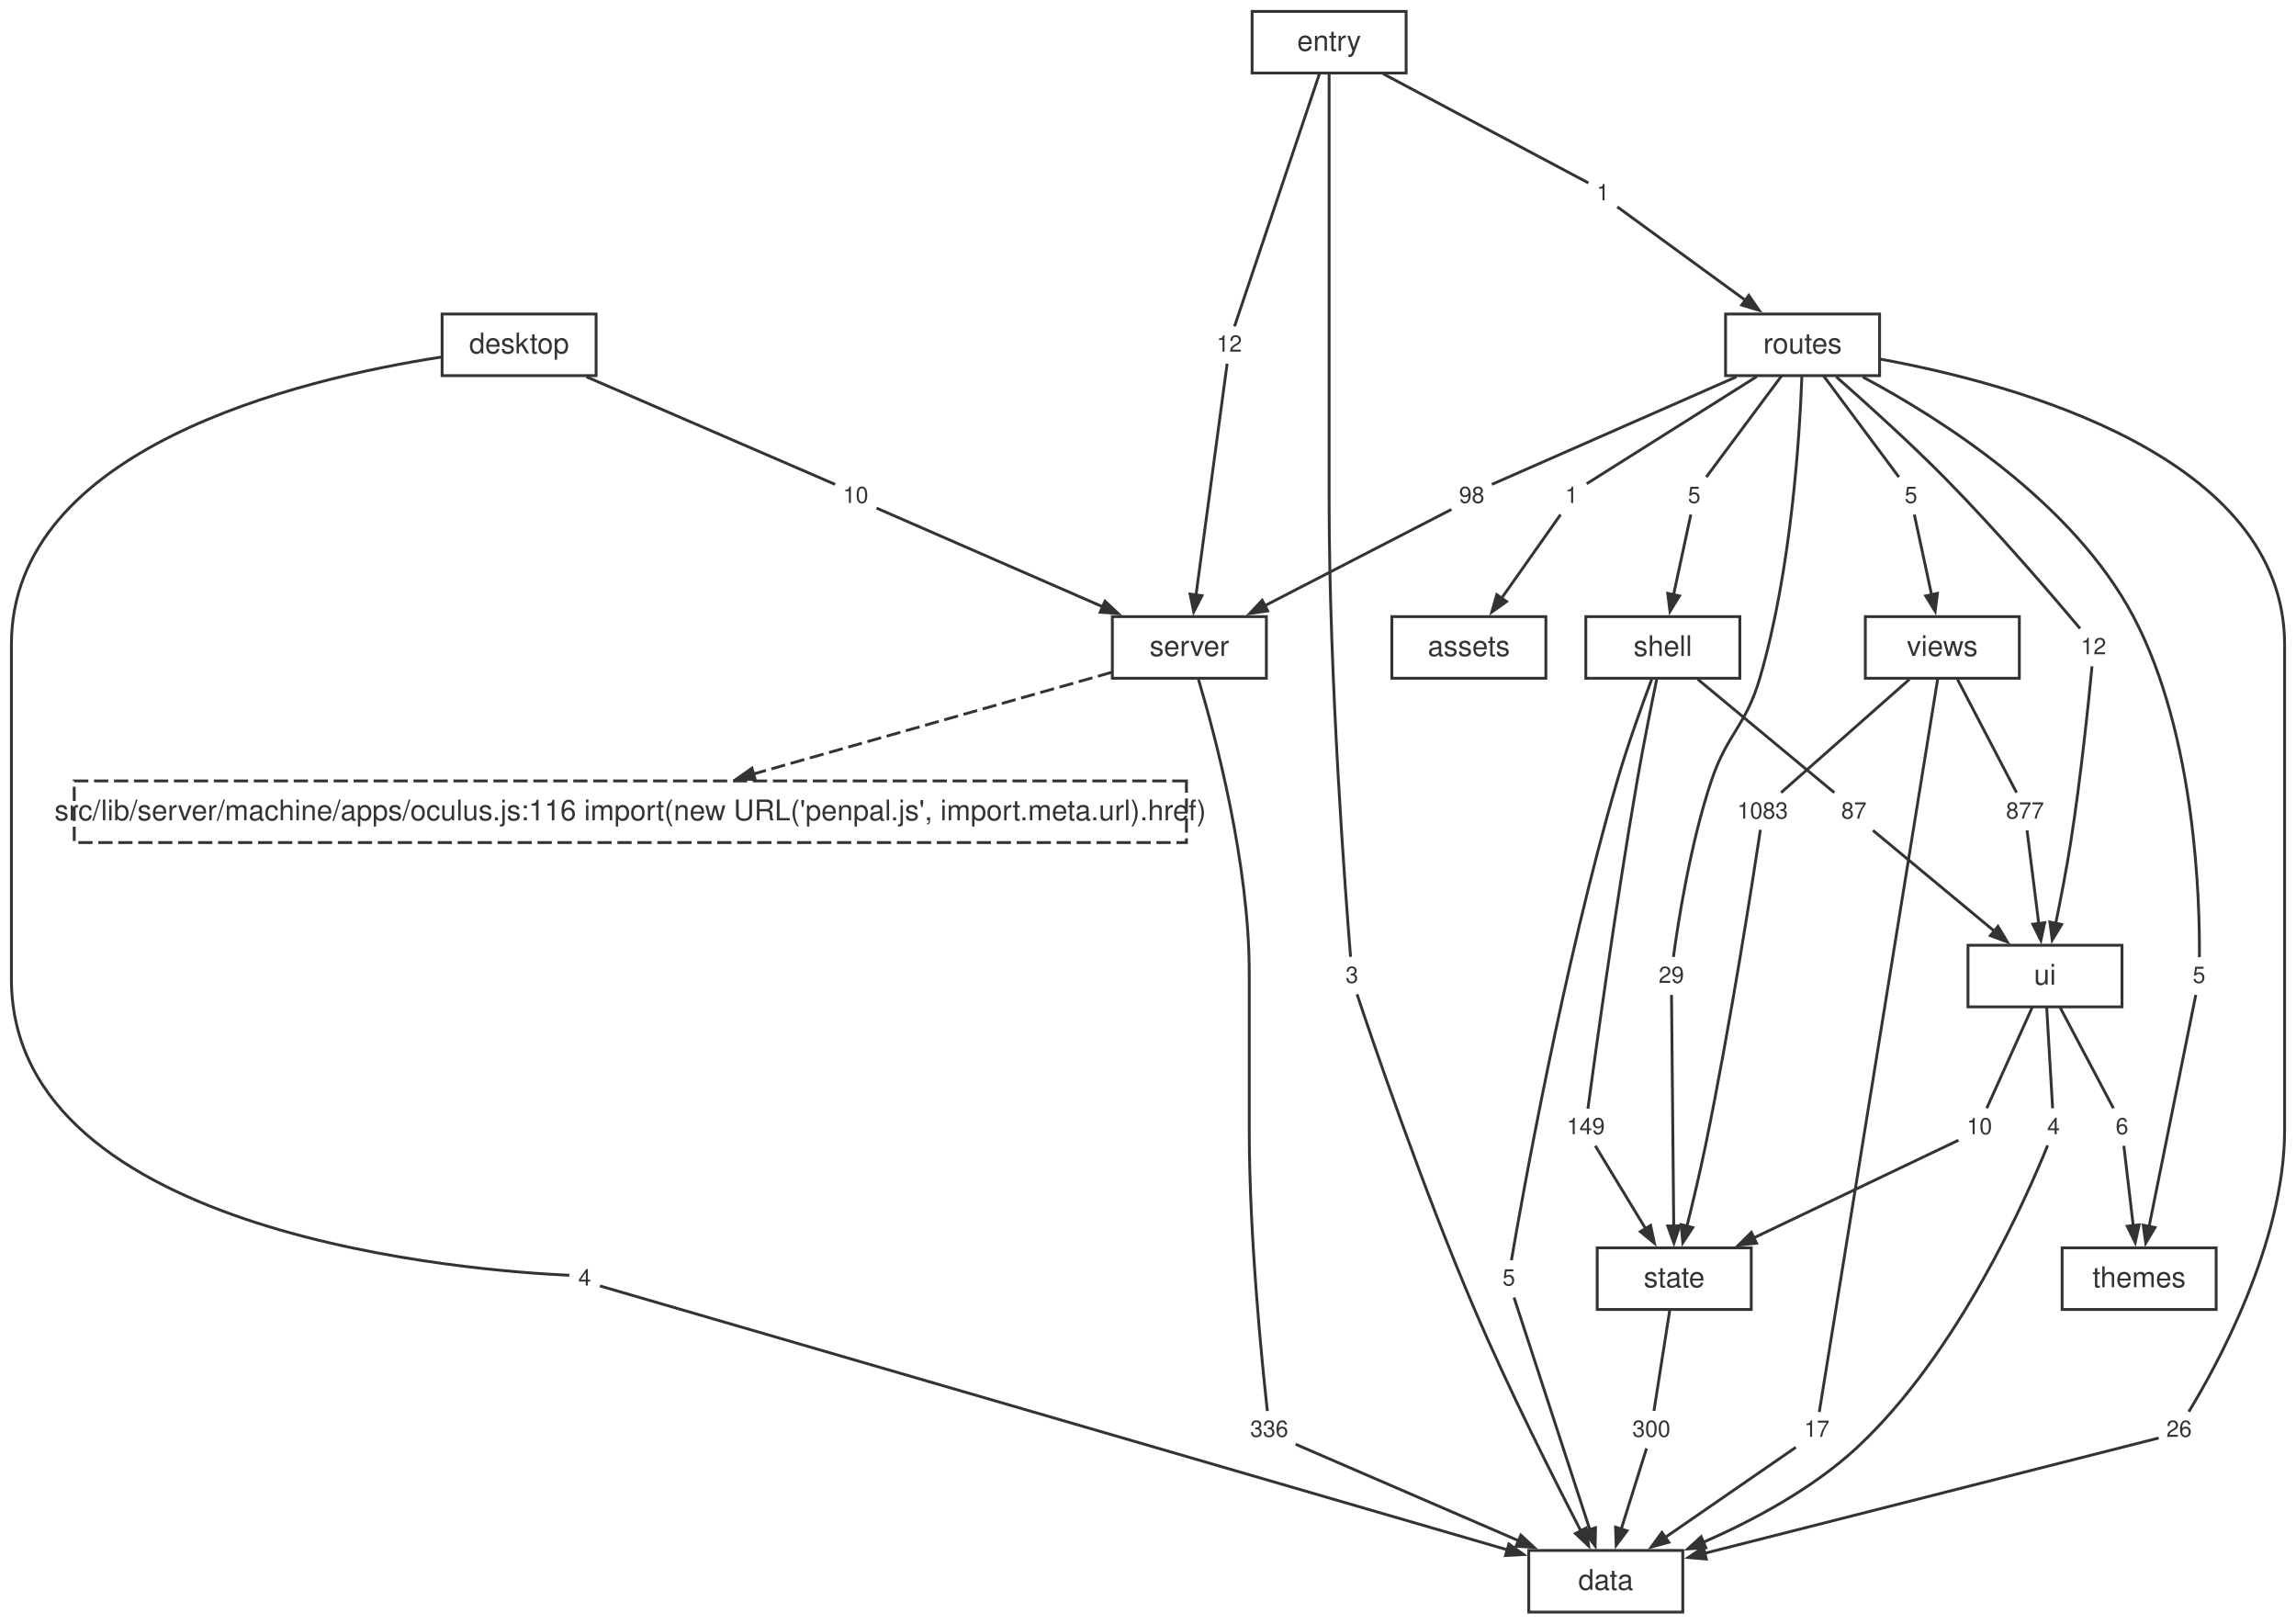
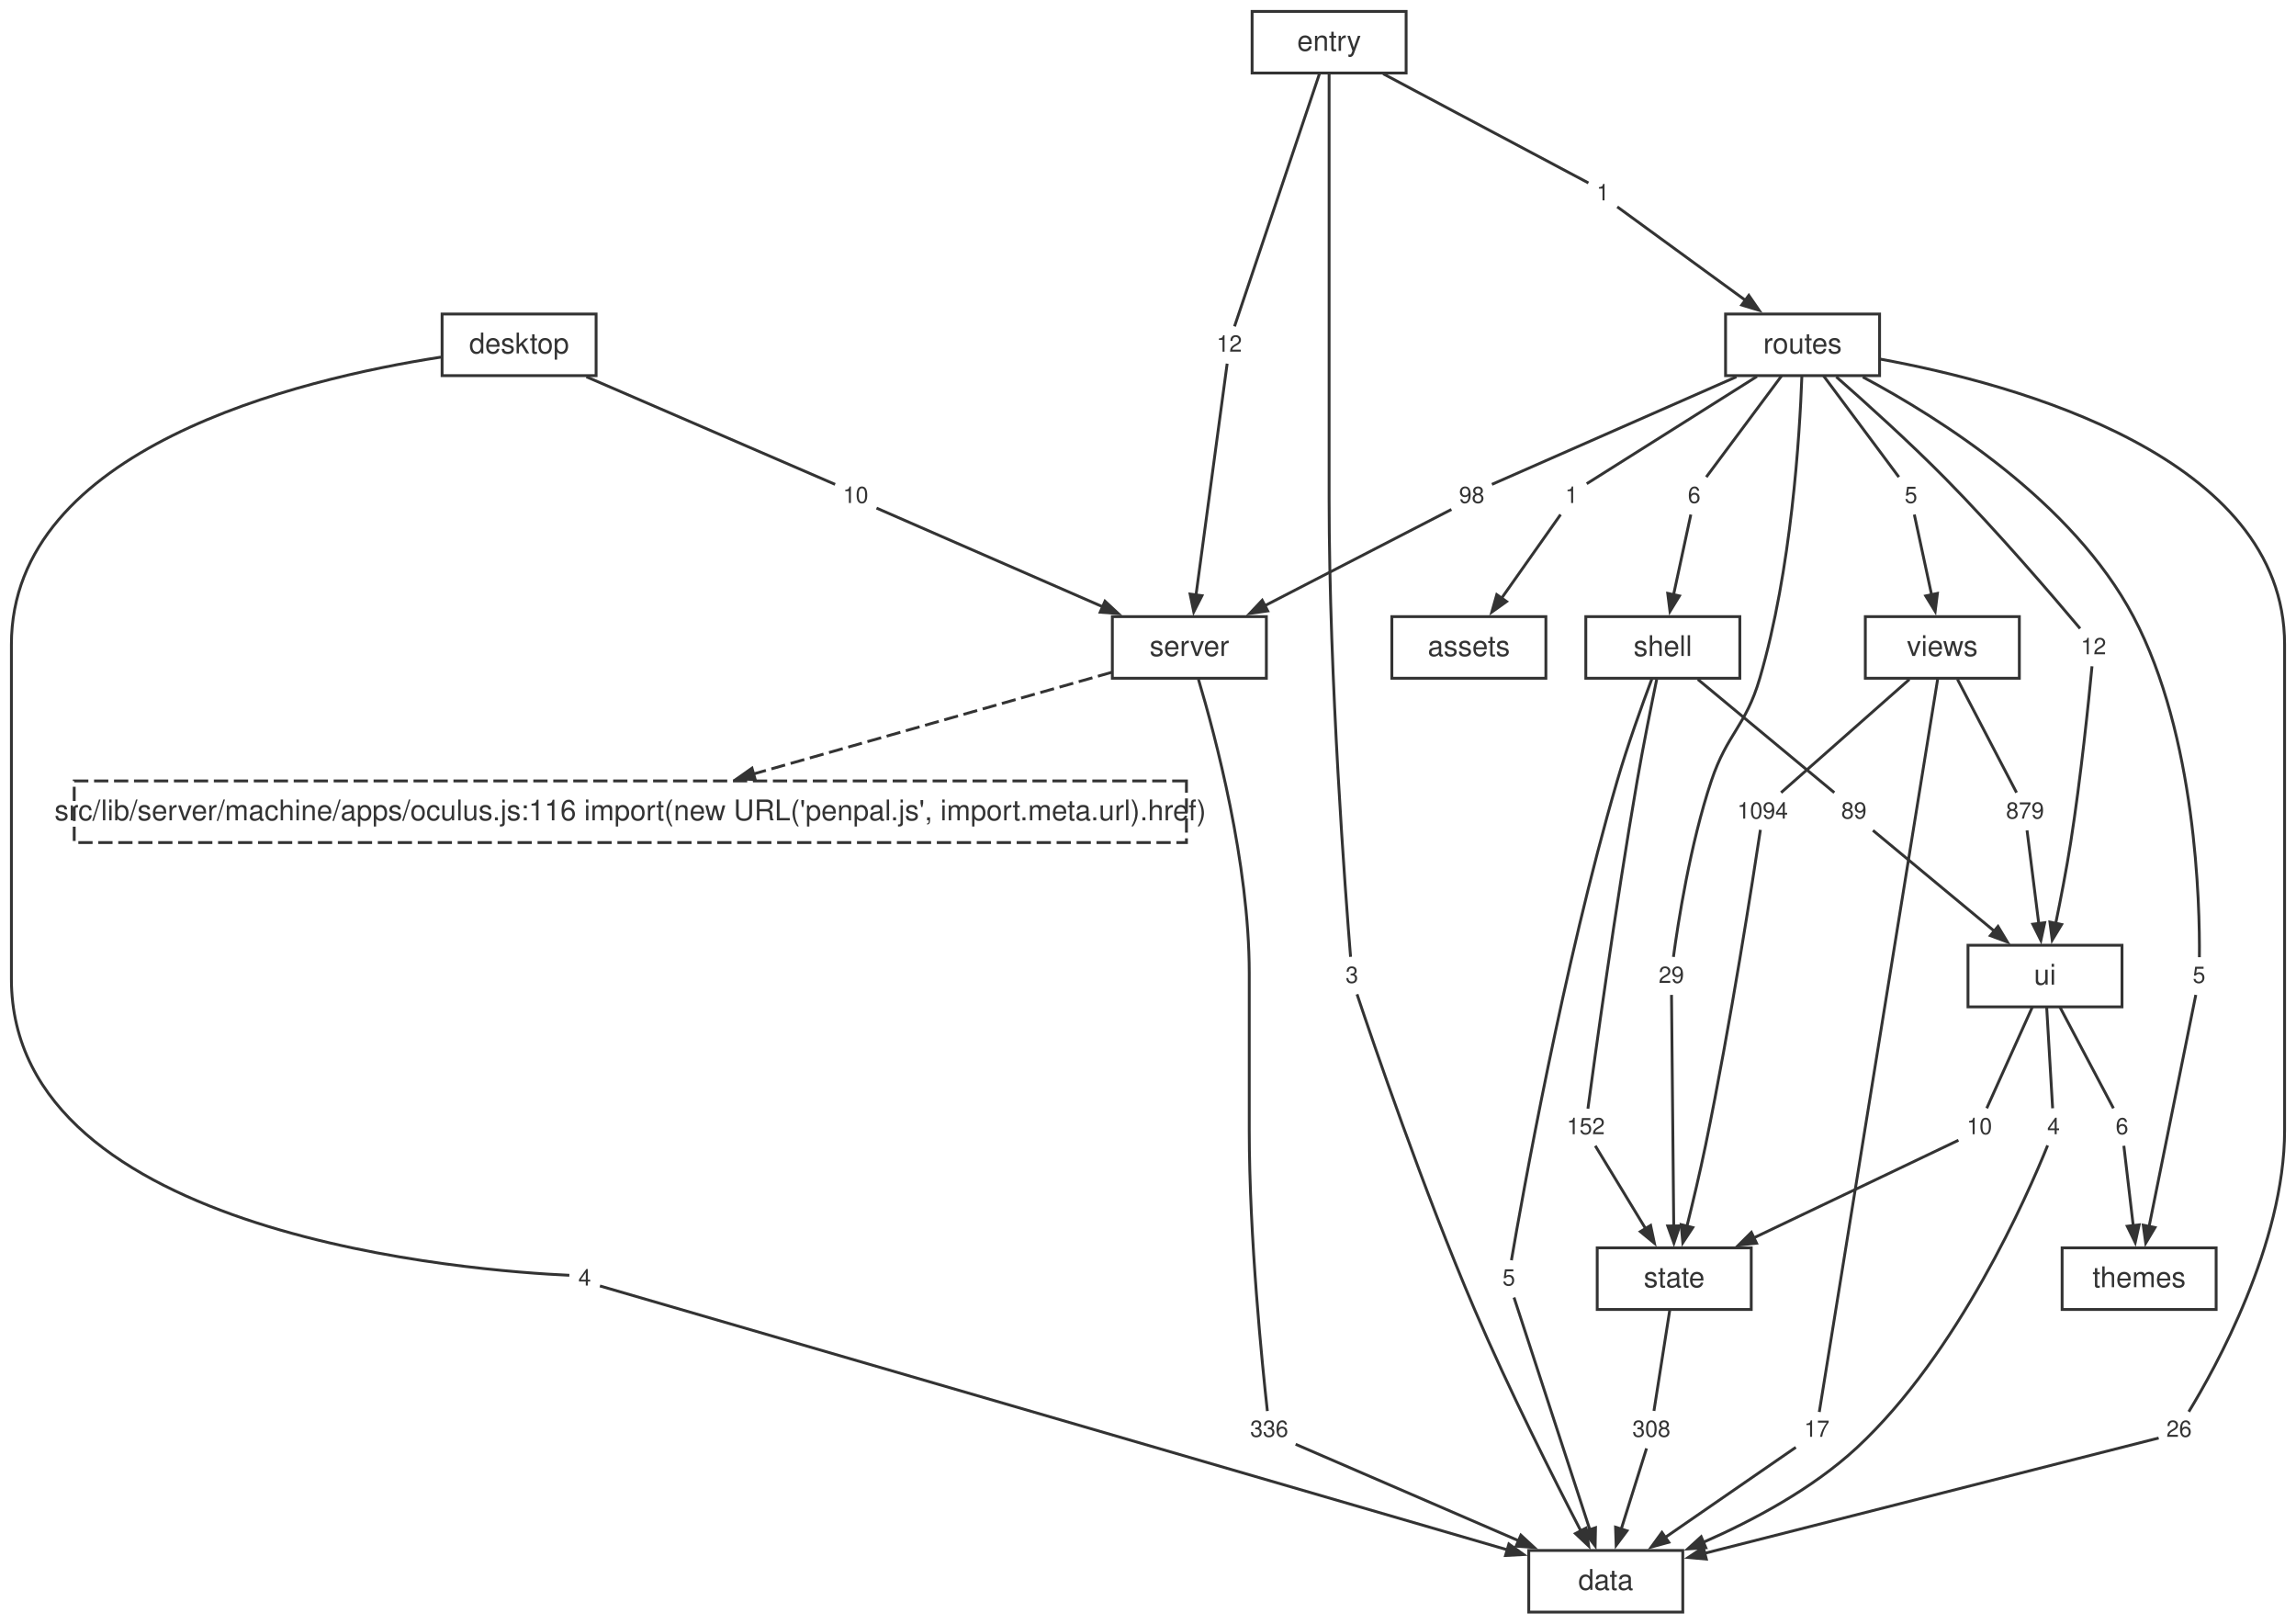
<svg xmlns="http://www.w3.org/2000/svg" width="805pt" height="569pt" viewBox="0.00 0.00 805.00 569.00">
  <style>svg { color: #333333; } @media (prefers-color-scheme: dark) { svg { color: #cccccc; background: #1e1e1e; } }</style>
  <g id="graph0" class="graph" transform="scale(1 1) rotate(0) translate(4 565.12)">
    <g id="node1" class="node">
      <polygon fill="none" stroke="currentColor" points="586,-21.6 532,-21.6 532,0 586,0 586,-21.6" />
      <text fill="currentColor" xml:space="preserve" text-anchor="middle" x="559" y="-7.8" font-family="Helvetica,Arial,sans-serif" font-size="10.00">data</text>
    </g>
    <g id="node2" class="node">
      <polygon fill="none" stroke="currentColor" points="440,-348.96 386,-348.96 386,-327.36 440,-327.36 440,-348.96" />
      <text fill="currentColor" xml:space="preserve" text-anchor="middle" x="413" y="-335.16" font-family="Helvetica,Arial,sans-serif" font-size="10.00">server</text>
    </g>
    <g id="node12" class="node">
      <polygon fill="none" stroke="currentColor" stroke-dasharray="5,2" points="411.98,-291.36 22.02,-291.36 22.02,-269.76 411.98,-269.76 411.98,-291.36" />
      <text fill="currentColor" xml:space="preserve" text-anchor="middle" x="217" y="-277.56" font-family="Helvetica,Arial,sans-serif" font-size="10.00">src/lib/server/machine/apps/oculus.js:116 import(new URL('penpal.js', import.meta.url).href)</text>
    </g>
    <g id="edge49" class="edge">
      <path fill="none" stroke="currentColor" stroke-dasharray="5,2" d="M385.75,-329.43C353.17,-320.19 298.25,-304.61 259.95,-293.74" />
      <polygon fill="currentColor" stroke="currentColor" points="260.8,-291.8 254.46,-292.19 259.65,-295.84 260.8,-291.8" />
    </g>
    <g id="node23" class="node">
      <polygon fill="none" stroke="none" points="449.88,-70.08 432.12,-70.08 432.12,-57.6 449.88,-57.6 449.88,-70.08" />
      <text fill="currentColor" xml:space="preserve" text-anchor="middle" x="441" y="-61.44" font-family="Helvetica,Arial,sans-serif" font-size="8.00">336</text>
    </g>
    <g id="edge21" class="edge">
      <path fill="none" stroke="currentColor" d="M416.19,-326.98C422.06,-307.29 434,-262.54 434,-223.96 434,-223.96 434,-223.96 434,-168.92 434,-131.25 438.62,-86.08 440.35,-70.47" />
    </g>
    <g id="node3" class="node">
      <polygon fill="none" stroke="currentColor" points="610,-127.68 556,-127.68 556,-106.08 610,-106.08 610,-127.68" />
      <text fill="currentColor" xml:space="preserve" text-anchor="middle" x="583" y="-113.88" font-family="Helvetica,Arial,sans-serif" font-size="10.00">state</text>
    </g>
    <g id="node30" class="node">
      <polygon fill="none" stroke="none" points="583.88,-70.08 566.12,-70.08 566.12,-57.6 583.88,-57.6 583.88,-70.08" />
-       <text fill="currentColor" xml:space="preserve" text-anchor="middle" x="575" y="-61.44" font-family="Helvetica,Arial,sans-serif" font-size="8.00">300</text>
+       <text fill="currentColor" xml:space="preserve" text-anchor="middle" x="575" y="-61.44" font-family="Helvetica,Arial,sans-serif" font-size="8.00">308</text>
    </g>
    <g id="edge35" class="edge">
      <path fill="none" stroke="currentColor" d="M581.46,-106.04C579.8,-95.49 577.24,-79.12 575.89,-70.53" />
    </g>
    <g id="node4" class="node">
      <polygon fill="none" stroke="currentColor" points="740,-233.76 686,-233.76 686,-212.16 740,-212.16 740,-233.76" />
      <text fill="currentColor" xml:space="preserve" text-anchor="middle" x="713" y="-219.96" font-family="Helvetica,Arial,sans-serif" font-size="10.00">ui</text>
    </g>
    <g id="node31" class="node">
      <polygon fill="none" stroke="none" points="720.88,-176.16 711.12,-176.16 711.12,-163.68 720.88,-163.68 720.88,-176.16" />
      <text fill="currentColor" xml:space="preserve" text-anchor="middle" x="716" y="-167.52" font-family="Helvetica,Arial,sans-serif" font-size="8.00">4</text>
    </g>
    <g id="edge37" class="edge">
      <path fill="none" stroke="currentColor" d="M713.58,-212.12C714.2,-201.57 715.16,-185.2 715.67,-176.61" />
    </g>
    <g id="node32" class="node">
      <polygon fill="none" stroke="none" points="696.88,-176.16 683.12,-176.16 683.12,-163.68 696.88,-163.68 696.88,-176.16" />
      <text fill="currentColor" xml:space="preserve" text-anchor="middle" x="690" y="-167.52" font-family="Helvetica,Arial,sans-serif" font-size="8.00">10</text>
    </g>
    <g id="edge39" class="edge">
      <path fill="none" stroke="currentColor" d="M708.57,-212.12C703.81,-201.57 696.43,-185.2 692.57,-176.61" />
    </g>
    <g id="node33" class="node">
      <polygon fill="none" stroke="none" points="744.88,-176.16 735.12,-176.16 735.12,-163.68 744.88,-163.68 744.88,-176.16" />
      <text fill="currentColor" xml:space="preserve" text-anchor="middle" x="740" y="-167.52" font-family="Helvetica,Arial,sans-serif" font-size="8.00">6</text>
    </g>
    <g id="edge41" class="edge">
      <path fill="none" stroke="currentColor" d="M718.21,-212.12C723.78,-201.57 732.45,-185.2 736.99,-176.61" />
    </g>
    <g id="node5" class="node">
      <polygon fill="none" stroke="currentColor" points="606,-348.96 552,-348.96 552,-327.36 606,-327.36 606,-348.96" />
      <text fill="currentColor" xml:space="preserve" text-anchor="middle" x="579" y="-335.16" font-family="Helvetica,Arial,sans-serif" font-size="10.00">shell</text>
    </g>
    <g id="node24" class="node">
      <polygon fill="none" stroke="none" points="529.88,-123.12 520.12,-123.12 520.12,-110.64 529.88,-110.64 529.88,-123.12" />
      <text fill="currentColor" xml:space="preserve" text-anchor="middle" x="525" y="-114.48" font-family="Helvetica,Arial,sans-serif" font-size="8.00">5</text>
    </g>
    <g id="edge23" class="edge">
      <path fill="none" stroke="currentColor" d="M575.13,-327.07C571.68,-317.86 566.62,-303.81 563,-291.36 544.05,-226.23 529.61,-144.92 525.92,-123.34" />
    </g>
    <g id="node25" class="node">
      <polygon fill="none" stroke="none" points="560.88,-176.16 543.12,-176.16 543.12,-163.68 560.88,-163.68 560.88,-176.16" />
-       <text fill="currentColor" xml:space="preserve" text-anchor="middle" x="552" y="-167.52" font-family="Helvetica,Arial,sans-serif" font-size="8.00">149</text>
+       <text fill="currentColor" xml:space="preserve" text-anchor="middle" x="552" y="-167.52" font-family="Helvetica,Arial,sans-serif" font-size="8.00">152</text>
    </g>
    <g id="edge25" class="edge">
      <path fill="none" stroke="currentColor" d="M576.86,-327C574.95,-317.73 572.13,-303.66 570,-291.36 562.36,-247.19 555.03,-193.58 552.74,-176.46" />
    </g>
    <g id="node26" class="node">
      <polygon fill="none" stroke="none" points="652.88,-286.8 639.12,-286.8 639.12,-274.32 652.88,-274.32 652.88,-286.8" />
-       <text fill="currentColor" xml:space="preserve" text-anchor="middle" x="646" y="-278.16" font-family="Helvetica,Arial,sans-serif" font-size="8.00">87</text>
+       <text fill="currentColor" xml:space="preserve" text-anchor="middle" x="646" y="-278.16" font-family="Helvetica,Arial,sans-serif" font-size="8.00">89</text>
    </g>
    <g id="edge27" class="edge">
      <path fill="none" stroke="currentColor" d="M591.29,-326.96C605.34,-315.3 627.86,-296.62 639.12,-287.27" />
    </g>
    <g id="node6" class="node">
      <polygon fill="none" stroke="currentColor" points="704,-348.96 650,-348.96 650,-327.36 704,-327.36 704,-348.96" />
      <text fill="currentColor" xml:space="preserve" text-anchor="middle" x="677" y="-335.16" font-family="Helvetica,Arial,sans-serif" font-size="10.00">views</text>
    </g>
    <g id="node34" class="node">
      <polygon fill="none" stroke="none" points="639.88,-70.08 626.12,-70.08 626.12,-57.6 639.88,-57.6 639.88,-70.08" />
      <text fill="currentColor" xml:space="preserve" text-anchor="middle" x="633" y="-61.44" font-family="Helvetica,Arial,sans-serif" font-size="8.00">17</text>
    </g>
    <g id="edge43" class="edge">
      <path fill="none" stroke="currentColor" d="M675.38,-327.15C668.19,-282.62 639.23,-103.37 633.86,-70.15" />
    </g>
    <g id="node35" class="node">
      <polygon fill="none" stroke="none" points="624.88,-286.8 603.12,-286.8 603.12,-274.32 624.88,-274.32 624.88,-286.8" />
-       <text fill="currentColor" xml:space="preserve" text-anchor="middle" x="614" y="-278.16" font-family="Helvetica,Arial,sans-serif" font-size="8.00">1083</text>
+       <text fill="currentColor" xml:space="preserve" text-anchor="middle" x="614" y="-278.16" font-family="Helvetica,Arial,sans-serif" font-size="8.00">1094</text>
    </g>
    <g id="edge45" class="edge">
      <path fill="none" stroke="currentColor" d="M665.44,-326.96C652.23,-315.3 631.06,-296.62 620.47,-287.27" />
    </g>
    <g id="node36" class="node">
      <polygon fill="none" stroke="none" points="714.88,-286.8 697.12,-286.8 697.12,-274.32 714.88,-274.32 714.88,-286.8" />
-       <text fill="currentColor" xml:space="preserve" text-anchor="middle" x="706" y="-278.16" font-family="Helvetica,Arial,sans-serif" font-size="8.00">877</text>
+       <text fill="currentColor" xml:space="preserve" text-anchor="middle" x="706" y="-278.16" font-family="Helvetica,Arial,sans-serif" font-size="8.00">879</text>
    </g>
    <g id="edge47" class="edge">
      <path fill="none" stroke="currentColor" d="M682.32,-326.96C688.4,-315.3 698.15,-296.62 703.02,-287.27" />
    </g>
    <g id="node7" class="node">
      <polygon fill="none" stroke="currentColor" points="773,-127.68 719,-127.68 719,-106.08 773,-106.08 773,-127.68" />
      <text fill="currentColor" xml:space="preserve" text-anchor="middle" x="746" y="-113.88" font-family="Helvetica,Arial,sans-serif" font-size="10.00">themes</text>
    </g>
    <g id="node8" class="node">
      <polygon fill="none" stroke="currentColor" points="655,-455.04 601,-455.04 601,-433.44 655,-433.44 655,-455.04" />
      <text fill="currentColor" xml:space="preserve" text-anchor="middle" x="628" y="-441.24" font-family="Helvetica,Arial,sans-serif" font-size="10.00">routes</text>
    </g>
    <g id="node15" class="node">
      <polygon fill="none" stroke="none" points="766.88,-70.08 753.12,-70.08 753.12,-57.6 766.88,-57.6 766.88,-70.08" />
      <text fill="currentColor" xml:space="preserve" text-anchor="middle" x="760" y="-61.44" font-family="Helvetica,Arial,sans-serif" font-size="8.00">26</text>
    </g>
    <g id="edge5" class="edge">
      <path fill="none" stroke="currentColor" d="M655.15,-439.25C702.93,-430.52 797,-404.97 797,-339.16 797,-339.16 797,-339.16 797,-168.92 797,-129.03 772.57,-85.25 763.41,-70.24" />
    </g>
    <g id="node16" class="node">
      <polygon fill="none" stroke="none" points="551.88,-397.44 542.12,-397.44 542.12,-384.96 551.88,-384.96 551.88,-397.44" />
      <text fill="currentColor" xml:space="preserve" text-anchor="middle" x="547" y="-388.8" font-family="Helvetica,Arial,sans-serif" font-size="8.00">1</text>
    </g>
    <g id="edge7" class="edge">
      <path fill="none" stroke="currentColor" d="M612,-433.16C593.55,-421.54 564.26,-403.07 552.32,-395.55" />
    </g>
    <g id="node17" class="node">
      <polygon fill="none" stroke="none" points="518.88,-397.44 505.12,-397.44 505.12,-384.96 518.88,-384.96 518.88,-397.44" />
      <text fill="currentColor" xml:space="preserve" text-anchor="middle" x="512" y="-388.8" font-family="Helvetica,Arial,sans-serif" font-size="8.00">98</text>
    </g>
    <g id="edge9" class="edge">
      <path fill="none" stroke="currentColor" d="M604.8,-433.03C578.09,-421.28 535.75,-402.65 519.08,-395.32" />
    </g>
    <g id="node18" class="node">
      <polygon fill="none" stroke="none" points="594.88,-397.44 585.12,-397.44 585.12,-384.96 594.88,-384.96 594.88,-397.44" />
-       <text fill="currentColor" xml:space="preserve" text-anchor="middle" x="590" y="-388.8" font-family="Helvetica,Arial,sans-serif" font-size="8.00">5</text>
+       <text fill="currentColor" xml:space="preserve" text-anchor="middle" x="590" y="-388.8" font-family="Helvetica,Arial,sans-serif" font-size="8.00">6</text>
    </g>
    <g id="edge11" class="edge">
      <path fill="none" stroke="currentColor" d="M620.67,-433.4C612.82,-422.85 600.63,-406.48 594.24,-397.89" />
    </g>
    <g id="node19" class="node">
      <polygon fill="none" stroke="none" points="588.88,-229.2 575.12,-229.2 575.12,-216.72 588.88,-216.72 588.88,-229.2" />
      <text fill="currentColor" xml:space="preserve" text-anchor="middle" x="582" y="-220.56" font-family="Helvetica,Arial,sans-serif" font-size="8.00">29</text>
    </g>
    <g id="edge13" class="edge">
      <path fill="none" stroke="currentColor" d="M627.75,-433.1C627,-412.69 624.12,-365.32 613,-327.36 608.03,-310.38 601.62,-308.14 596,-291.36 588.57,-269.15 584.31,-241.44 582.72,-229.67" />
    </g>
    <g id="node20" class="node">
      <polygon fill="none" stroke="none" points="771.88,-229.2 762.12,-229.2 762.12,-216.72 771.88,-216.72 771.88,-229.2" />
      <text fill="currentColor" xml:space="preserve" text-anchor="middle" x="767" y="-220.56" font-family="Helvetica,Arial,sans-serif" font-size="8.00">5</text>
    </g>
    <g id="edge15" class="edge">
      <path fill="none" stroke="currentColor" d="M649.12,-432.96C676.36,-418.42 722.77,-389.11 744,-348.96 766.07,-307.21 767.31,-247.91 767.13,-229.58" />
    </g>
    <g id="node21" class="node">
      <polygon fill="none" stroke="none" points="736.88,-344.4 723.12,-344.4 723.12,-331.92 736.88,-331.92 736.88,-344.4" />
      <text fill="currentColor" xml:space="preserve" text-anchor="middle" x="730" y="-335.76" font-family="Helvetica,Arial,sans-serif" font-size="8.00">12</text>
    </g>
    <g id="edge17" class="edge">
      <path fill="none" stroke="currentColor" d="M639.83,-433.01C650.16,-423.93 665.43,-410.17 678,-397.44 696.29,-378.91 716.39,-355.39 725.3,-344.79" />
    </g>
    <g id="node22" class="node">
      <polygon fill="none" stroke="none" points="670.88,-397.44 661.12,-397.44 661.12,-384.96 670.88,-384.96 670.88,-397.44" />
      <text fill="currentColor" xml:space="preserve" text-anchor="middle" x="666" y="-388.8" font-family="Helvetica,Arial,sans-serif" font-size="8.00">5</text>
    </g>
    <g id="edge19" class="edge">
      <path fill="none" stroke="currentColor" d="M635.33,-433.4C643.18,-422.85 655.37,-406.48 661.76,-397.89" />
    </g>
    <g id="node9" class="node">
      <polygon fill="none" stroke="currentColor" points="205,-455.04 151,-455.04 151,-433.44 205,-433.44 205,-455.04" />
      <text fill="currentColor" xml:space="preserve" text-anchor="middle" x="178" y="-441.24" font-family="Helvetica,Arial,sans-serif" font-size="10.00">desktop</text>
    </g>
    <g id="node13" class="node">
      <polygon fill="none" stroke="none" points="205.88,-123.12 196.12,-123.12 196.12,-110.64 205.88,-110.64 205.88,-123.12" />
      <text fill="currentColor" xml:space="preserve" text-anchor="middle" x="201" y="-114.48" font-family="Helvetica,Arial,sans-serif" font-size="8.00">4</text>
    </g>
    <g id="edge1" class="edge">
      <path fill="none" stroke="currentColor" d="M150.58,-439.93C100.65,-432.2 0,-408.07 0,-339.16 0,-339.16 0,-339.16 0,-221.96 0,-131.18 163.66,-119.49 195.62,-118.07" />
    </g>
    <g id="node14" class="node">
      <polygon fill="none" stroke="none" points="302.88,-397.44 289.12,-397.44 289.12,-384.96 302.88,-384.96 302.88,-397.44" />
      <text fill="currentColor" xml:space="preserve" text-anchor="middle" x="296" y="-388.8" font-family="Helvetica,Arial,sans-serif" font-size="8.00">10</text>
    </g>
    <g id="edge3" class="edge">
      <path fill="none" stroke="currentColor" d="M201.6,-433.03C228.77,-421.28 271.84,-402.65 288.8,-395.32" />
    </g>
    <g id="node10" class="node">
      <polygon fill="none" stroke="currentColor" points="489,-561.12 435,-561.12 435,-539.52 489,-539.52 489,-561.12" />
      <text fill="currentColor" xml:space="preserve" text-anchor="middle" x="462" y="-547.32" font-family="Helvetica,Arial,sans-serif" font-size="10.00">entry</text>
    </g>
    <g id="node27" class="node">
      <polygon fill="none" stroke="none" points="474.88,-229.2 465.12,-229.2 465.12,-216.72 474.88,-216.72 474.88,-229.2" />
      <text fill="currentColor" xml:space="preserve" text-anchor="middle" x="470" y="-220.56" font-family="Helvetica,Arial,sans-serif" font-size="8.00">3</text>
    </g>
    <g id="edge29" class="edge">
      <path fill="none" stroke="currentColor" d="M462,-539.27C462,-520.7 462,-479.75 462,-445.24 462,-445.24 462,-445.24 462,-390.2 462,-327.21 467.8,-250.95 469.52,-229.7" />
    </g>
    <g id="node28" class="node">
      <polygon fill="none" stroke="none" points="562.88,-503.52 553.12,-503.52 553.12,-491.04 562.88,-491.04 562.88,-503.52" />
      <text fill="currentColor" xml:space="preserve" text-anchor="middle" x="558" y="-494.88" font-family="Helvetica,Arial,sans-serif" font-size="8.00">1</text>
    </g>
    <g id="edge31" class="edge">
      <path fill="none" stroke="currentColor" d="M480.97,-539.24C503.48,-527.27 539.64,-508.04 552.91,-500.99" />
    </g>
    <g id="node29" class="node">
      <polygon fill="none" stroke="none" points="433.88,-450.48 420.12,-450.48 420.12,-438 433.88,-438 433.88,-450.48" />
      <text fill="currentColor" xml:space="preserve" text-anchor="middle" x="427" y="-441.84" font-family="Helvetica,Arial,sans-serif" font-size="8.00">12</text>
    </g>
    <g id="edge33" class="edge">
      <path fill="none" stroke="currentColor" d="M458.64,-539.34C451.39,-517.77 434.45,-467.39 428.84,-450.71" />
    </g>
    <g id="node11" class="node">
      <polygon fill="none" stroke="currentColor" points="538,-348.96 484,-348.96 484,-327.36 538,-327.36 538,-348.96" />
      <text fill="currentColor" xml:space="preserve" text-anchor="middle" x="511" y="-335.16" font-family="Helvetica,Arial,sans-serif" font-size="10.00">assets</text>
    </g>
    <g id="edge2" class="edge">
      <path fill="none" stroke="currentColor" d="M206.34,-114.33C241.67,-104.06 442.95,-45.54 524.6,-21.8" />
      <polygon fill="currentColor" stroke="currentColor" points="525.03,-23.86 530.2,-20.17 523.85,-19.83 525.03,-23.86" />
    </g>
    <g id="edge4" class="edge">
      <path fill="none" stroke="currentColor" d="M303.32,-387.01C318.91,-380.21 356.14,-363.96 382.91,-352.29" />
      <polygon fill="currentColor" stroke="currentColor" points="383.42,-354.36 388.08,-350.03 381.74,-350.51 383.42,-354.36" />
    </g>
    <g id="edge6" class="edge">
      <path fill="none" stroke="currentColor" d="M752.85,-61.02C727.7,-54.64 642.28,-32.95 593.64,-20.6" />
      <polygon fill="currentColor" stroke="currentColor" points="594.25,-18.58 587.92,-19.14 593.22,-22.66 594.25,-18.58" />
    </g>
    <g id="edge8" class="edge">
      <path fill="none" stroke="currentColor" d="M543.15,-384.74C538.22,-377.75 529.47,-365.35 522.35,-355.25" />
      <polygon fill="currentColor" stroke="currentColor" points="524.21,-354.25 519.04,-350.56 520.78,-356.67 524.21,-354.25" />
    </g>
    <g id="edge10" class="edge">
      <path fill="none" stroke="currentColor" d="M504.88,-386.53C491.38,-379.57 461.44,-364.13 439.39,-352.76" />
      <polygon fill="currentColor" stroke="currentColor" points="440.47,-350.96 434.17,-350.07 438.54,-354.69 440.47,-350.96" />
    </g>
    <g id="edge12" class="edge">
      <path fill="none" stroke="currentColor" d="M588.82,-384.74C587.37,-378.02 584.84,-366.28 582.72,-356.4" />
      <polygon fill="currentColor" stroke="currentColor" points="584.83,-356.22 581.51,-350.8 580.72,-357.11 584.83,-356.22" />
    </g>
    <g id="edge14" class="edge">
      <path fill="none" stroke="currentColor" d="M582.05,-216.36C582.2,-201.27 582.6,-159.22 582.83,-135.23" />
      <polygon fill="currentColor" stroke="currentColor" points="584.93,-135.39 582.89,-129.37 580.73,-135.35 584.93,-135.39" />
    </g>
    <g id="edge16" class="edge">
      <path fill="none" stroke="currentColor" d="M765.87,-216.36C762.81,-201.2 754.27,-158.85 749.44,-134.92" />
      <polygon fill="currentColor" stroke="currentColor" points="751.56,-134.8 748.31,-129.34 747.44,-135.63 751.56,-134.8" />
    </g>
    <g id="edge18" class="edge">
      <path fill="none" stroke="currentColor" d="M729.48,-331.55C728.37,-319.96 725.59,-292.57 722,-269.76 720.51,-260.32 718.49,-249.86 716.73,-241.32" />
      <polygon fill="currentColor" stroke="currentColor" points="718.82,-241.03 715.53,-235.59 714.71,-241.89 718.82,-241.03" />
    </g>
    <g id="edge20" class="edge">
      <path fill="none" stroke="currentColor" d="M667.18,-384.74C668.63,-378.02 671.16,-366.28 673.28,-356.4" />
      <polygon fill="currentColor" stroke="currentColor" points="675.28,-357.11 674.49,-350.8 671.17,-356.22 675.28,-357.11" />
    </g>
    <g id="edge22" class="edge">
      <path fill="none" stroke="currentColor" d="M450.26,-58.83C466.92,-51.63 502.62,-36.19 528.58,-24.96" />
      <polygon fill="currentColor" stroke="currentColor" points="529.23,-26.97 533.9,-22.66 527.56,-23.11 529.23,-26.97" />
    </g>
    <g id="edge24" class="edge">
      <path fill="none" stroke="currentColor" d="M526.83,-110.28C531.78,-95.12 545.61,-52.77 553.43,-28.84" />
      <polygon fill="currentColor" stroke="currentColor" points="555.4,-29.57 555.27,-23.21 551.41,-28.26 555.4,-29.57" />
    </g>
    <g id="edge26" class="edge">
      <path fill="none" stroke="currentColor" d="M555.32,-163.46C559.52,-156.54 566.95,-144.3 573.06,-134.25" />
      <polygon fill="currentColor" stroke="currentColor" points="574.72,-135.55 576.04,-129.33 571.13,-133.37 574.72,-135.55" />
    </g>
    <g id="edge28" class="edge">
      <path fill="none" stroke="currentColor" d="M652.67,-274.03C662.52,-265.85 681.29,-250.28 695.29,-238.66" />
      <polygon fill="currentColor" stroke="currentColor" points="696.52,-240.37 699.79,-234.92 693.84,-237.13 696.52,-240.37" />
    </g>
    <g id="edge30" class="edge">
      <path fill="none" stroke="currentColor" d="M471.79,-216.57C477.35,-199.92 495.09,-147.9 513,-106.08 524.94,-78.2 540.81,-46.69 550.45,-28.08" />
      <polygon fill="currentColor" stroke="currentColor" points="552.09,-29.47 553,-23.17 548.37,-27.53 552.09,-29.47" />
    </g>
    <g id="edge32" class="edge">
      <path fill="none" stroke="currentColor" d="M563.03,-492.61C572.33,-485.83 592.66,-471.01 608.12,-459.73" />
      <polygon fill="currentColor" stroke="currentColor" points="609.15,-461.58 612.76,-456.35 606.67,-458.19 609.15,-461.58" />
    </g>
    <g id="edge34" class="edge">
      <path fill="none" stroke="currentColor" d="M426.25,-437.64C424.22,-422.55 418.56,-380.5 415.33,-356.51" />
      <polygon fill="currentColor" stroke="currentColor" points="417.42,-356.3 414.54,-350.63 413.26,-356.86 417.42,-356.3" />
    </g>
    <g id="edge36" class="edge">
      <path fill="none" stroke="currentColor" d="M573.29,-57.38C571.18,-50.66 567.5,-38.92 564.4,-29.04" />
      <polygon fill="currentColor" stroke="currentColor" points="566.44,-28.5 562.64,-23.4 562.43,-29.76 566.44,-28.5" />
    </g>
    <g id="edge38" class="edge">
      <path fill="none" stroke="currentColor" d="M713.92,-163.59C706.92,-146.25 682.67,-90.69 647,-57.6 631.51,-43.23 610.65,-32.11 593.12,-24.43" />
      <polygon fill="currentColor" stroke="currentColor" points="594.08,-22.55 587.74,-22.14 592.44,-26.42 594.08,-22.55" />
    </g>
    <g id="edge40" class="edge">
      <path fill="none" stroke="currentColor" d="M682.65,-165.41C668.06,-158.45 634.79,-142.59 610.7,-131.09" />
      <polygon fill="currentColor" stroke="currentColor" points="611.86,-129.32 605.54,-128.63 610.05,-133.11 611.86,-129.32" />
    </g>
    <g id="edge42" class="edge">
      <path fill="none" stroke="currentColor" d="M740.64,-163.46C741.42,-156.8 742.78,-145.23 743.94,-135.41" />
      <polygon fill="currentColor" stroke="currentColor" points="746.01,-135.75 744.63,-129.54 741.84,-135.26 746.01,-135.75" />
    </g>
    <g id="edge44" class="edge">
      <path fill="none" stroke="currentColor" d="M625.63,-57.76C614.98,-50.41 594.88,-36.55 579.53,-25.96" />
      <polygon fill="currentColor" stroke="currentColor" points="581.08,-24.48 574.95,-22.8 578.69,-27.93 581.08,-24.48" />
    </g>
    <g id="edge46" class="edge">
      <path fill="none" stroke="currentColor" d="M613.21,-274.22C610.72,-257.72 602.74,-206.07 594,-163.68 592.05,-154.24 589.57,-143.78 587.45,-135.24" />
      <polygon fill="currentColor" stroke="currentColor" points="589.5,-134.8 586.01,-129.49 585.43,-135.82 589.5,-134.8" />
    </g>
    <g id="edge48" class="edge">
      <path fill="none" stroke="currentColor" d="M706.7,-274.03C707.65,-266.44 709.41,-252.46 710.83,-241.2" />
      <polygon fill="currentColor" stroke="currentColor" points="712.89,-241.67 711.55,-235.45 708.72,-241.14 712.89,-241.67" />
    </g>
  </g>
</svg>
